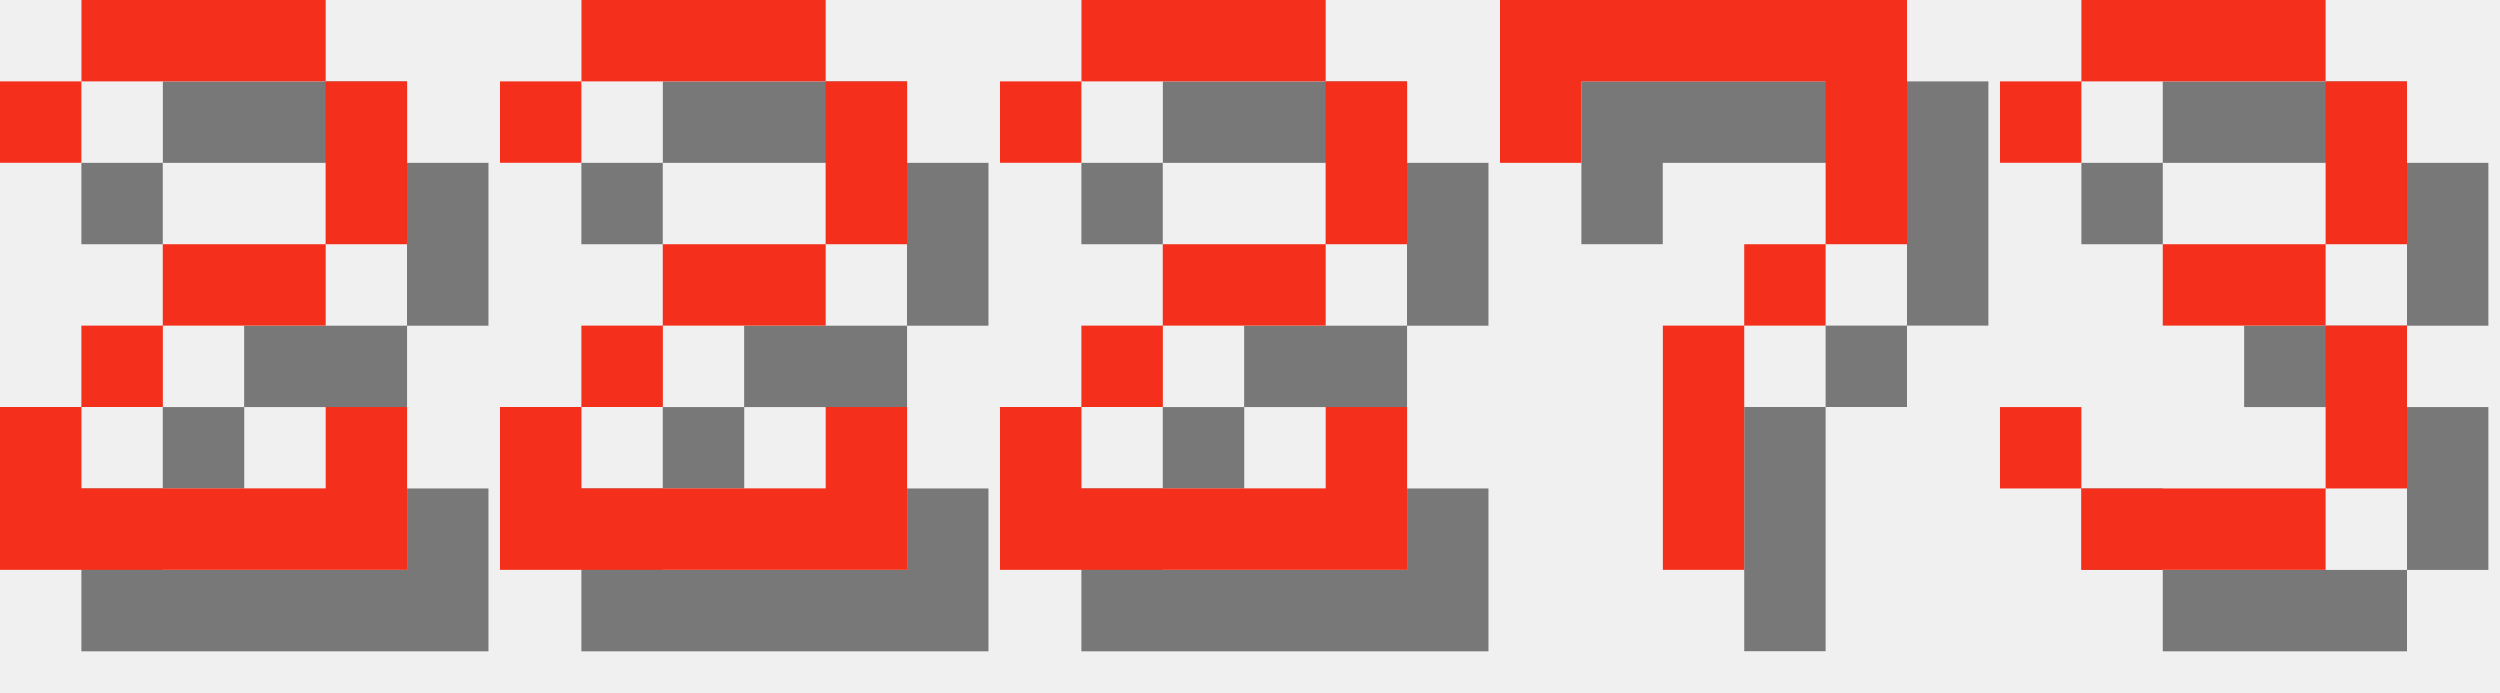
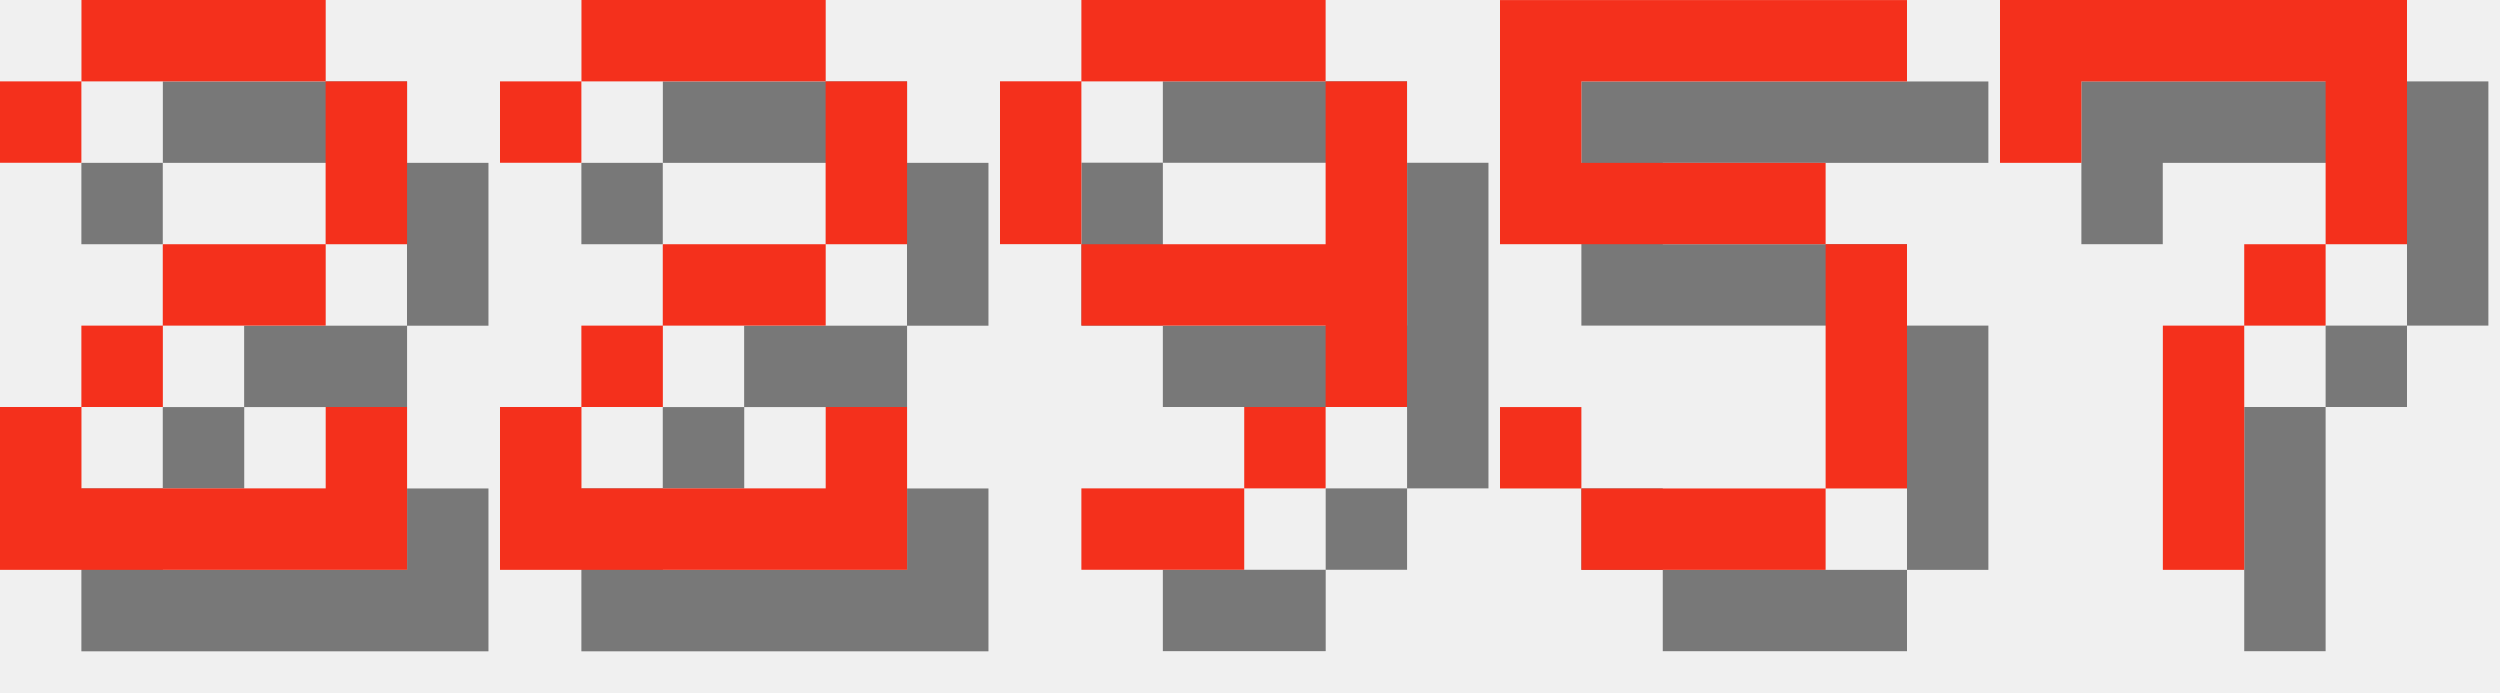
<svg xmlns="http://www.w3.org/2000/svg" version="1.1" width="130.0" height="36">
  <style>
        .text-foreground {
            fill: #F4301C;
        }
        .text-shadow {
            fill: #000000;
            fill-opacity: 0.5;
        }
    </style>
  <g class="digit" id="digit_2" transform="translate(0.0, 0), scale(4)">
    <path id="digit_2_shadow" class="text-shadow" d="m1.058 2.117v1.058h1.058v-1.058h3.175v2.117h-2.117v1.058h-1.058v1.058h-1.058v2.117h5.292v-2.117h-1.058v1.058h-3.175v-1.058h1.058v-1.058h2.117v-1.058h1.058v-2.117h-1.058v-1.058h-3.175v1.058h-1.058z" fill-opacity=".5" style="paint-order:stroke fill markers" />
    <path id="digit_2_fg" class="text-foreground" d="m0 1.058v1.058h1.058v-1.058h3.175v2.117h-2.117v1.058h-1.058v1.058h-1.058v2.117h5.292v-2.117h-1.058v1.058h-3.175v-1.058h1.058v-1.058h2.117v-1.058h1.058v-2.117h-1.058v-1.058h-3.175v1.058h-1.058z" fill="#fff" style="paint-order:stroke fill markers" />
  </g>
  <g class="digit" id="digit_2" transform="translate(26.0, 0), scale(4)">
    <path id="digit_2_shadow" class="text-shadow" d="m1.058 2.117v1.058h1.058v-1.058h3.175v2.117h-2.117v1.058h-1.058v1.058h-1.058v2.117h5.292v-2.117h-1.058v1.058h-3.175v-1.058h1.058v-1.058h2.117v-1.058h1.058v-2.117h-1.058v-1.058h-3.175v1.058h-1.058z" fill-opacity=".5" style="paint-order:stroke fill markers" />
    <path id="digit_2_fg" class="text-foreground" d="m0 1.058v1.058h1.058v-1.058h3.175v2.117h-2.117v1.058h-1.058v1.058h-1.058v2.117h5.292v-2.117h-1.058v1.058h-3.175v-1.058h1.058v-1.058h2.117v-1.058h1.058v-2.117h-1.058v-1.058h-3.175v1.058h-1.058z" fill="#fff" style="paint-order:stroke fill markers" />
  </g>
-   <g class="digit" id="digit_2" transform="translate(52.0, 0), scale(4)">
-     <path id="digit_2_shadow" class="text-shadow" d="m1.058 2.117v1.058h1.058v-1.058h3.175v2.117h-2.117v1.058h-1.058v1.058h-1.058v2.117h5.292v-2.117h-1.058v1.058h-3.175v-1.058h1.058v-1.058h2.117v-1.058h1.058v-2.117h-1.058v-1.058h-3.175v1.058h-1.058z" fill-opacity=".5" style="paint-order:stroke fill markers" />
-     <path id="digit_2_fg" class="text-foreground" d="m0 1.058v1.058h1.058v-1.058h3.175v2.117h-2.117v1.058h-1.058v1.058h-1.058v2.117h5.292v-2.117h-1.058v1.058h-3.175v-1.058h1.058v-1.058h2.117v-1.058h1.058v-2.117h-1.058v-1.058h-3.175v1.058h-1.058z" fill="#fff" style="paint-order:stroke fill markers" />
+   <g class="digit" id="digit_9" transform="translate(52.0, 0), scale(4)">
+     <path id="digit_9_shadow" class="text-shadow" d="m2.117 1.058v1.058h3.175v-1.058h-3.175zm3.175 1.058v2.117h-3.175v1.058h3.175v1.058h1.058v-4.233h-1.058zm0 4.233h-1.058v1.058h1.058v-1.058zm-1.058 1.058h-2.117v1.058h2.117v-1.058zm-2.117-3.175v-2.117h-1.058v2.117h1.058z" fill-opacity=".5" style="paint-order:stroke fill markers" />
+     <path id="digit_9_fg" class="text-foreground" d="m1.058 0v1.058h3.175v-1.058h-3.175zm3.175 1.058v2.117h-3.175v1.058h3.175v1.058h1.058v-4.233h-1.058zm0 4.233h-1.058v1.058h1.058v-1.058zm-1.058 1.058h-2.117v1.058h2.117v-1.058zm-2.117-3.175v-2.117h-1.058v2.117h1.058z" fill="#fff" style="paint-order:stroke fill markers" />
  </g>
-   <g class="digit" id="digit_7" transform="translate(78.0, 0), scale(4)">
+   <g class="digit" id="digit_5" transform="translate(78.0, 0), scale(4)">
+     <path id="digit_5_shadow" class="text-shadow" d="m1.058 1.058v3.175h4.233v3.175h-3.175v-1.058h-1.058v1.058h1.058v1.058h3.175v-1.058h1.058v-3.175h-1.058v-1.058h-3.175v-1.058h4.233v-1.058h-5.292z" fill-opacity=".5" style="paint-order:stroke fill markers" />
+     <path id="digit_5_fg" class="text-foreground" d="m0 0v3.175h4.233v3.175h-3.175v-1.058h-1.058v1.058h1.058v1.058h3.175v-1.058h1.058v-3.175h-1.058v-1.058h-3.175v-1.058h4.233v-1.058h-5.292z" fill="#fff" style="paint-order:stroke fill markers" />
+   </g>
+   <g class="digit" id="digit_7" transform="translate(104.0, 0), scale(4)">
    <path id="digit_7_shadow" class="text-shadow" d="m1.058 1.058 2e-6 2.117h1.058v-1.058h3.175v1.058l2e-7 1.058h-1.058v1.058h-1.058l4e-7 3.175 1.058 1e-7v-3.175h1.058v-1.058h1.058l5e-7 -1.058v-2.117z" fill-opacity=".5" style="paint-order:stroke fill markers" />
    <path id="digit_7_fg" class="text-foreground" d="m0 0 2e-6 2.117h1.058v-1.058h3.175v1.058l2e-7 1.058h-1.058v1.058h-1.058l4e-7 3.175 1.058 1e-7v-3.175h1.058v-1.058h1.058l5e-7 -1.058v-2.117z" fill="#fff" style="paint-order:stroke fill markers" />
  </g>
-   <g class="digit" id="digit_3" transform="translate(104.0, 0), scale(4)">
-     <path id="digit_3_shadow" class="text-shadow" d="m1.058 2.117v1.058h1.058v-1.058h3.175v2.117h-2.117v1.058h2.117v2.117h-3.175v-1.058h-1.058v1.058h1.058v1.058h3.175v-1.058h1.058v-2.117h-1.058v-1.058h1.058v-2.117h-1.058v-1.058h-3.175v1.058h-1.058z" fill-opacity=".5" style="paint-order:stroke fill markers" />
-     <path id="digit_3_fg" class="text-foreground" d="m0 1.058v1.058h1.058v-1.058h3.175v2.117h-2.117v1.058h2.117v2.117h-3.175v-1.058h-1.058v1.058h1.058v1.058h3.175v-1.058h1.058v-2.117h-1.058v-1.058h1.058v-2.117h-1.058v-1.058h-3.175v1.058h-1.058z" fill="#fff" style="paint-order:stroke fill markers" />
-   </g>
</svg>
